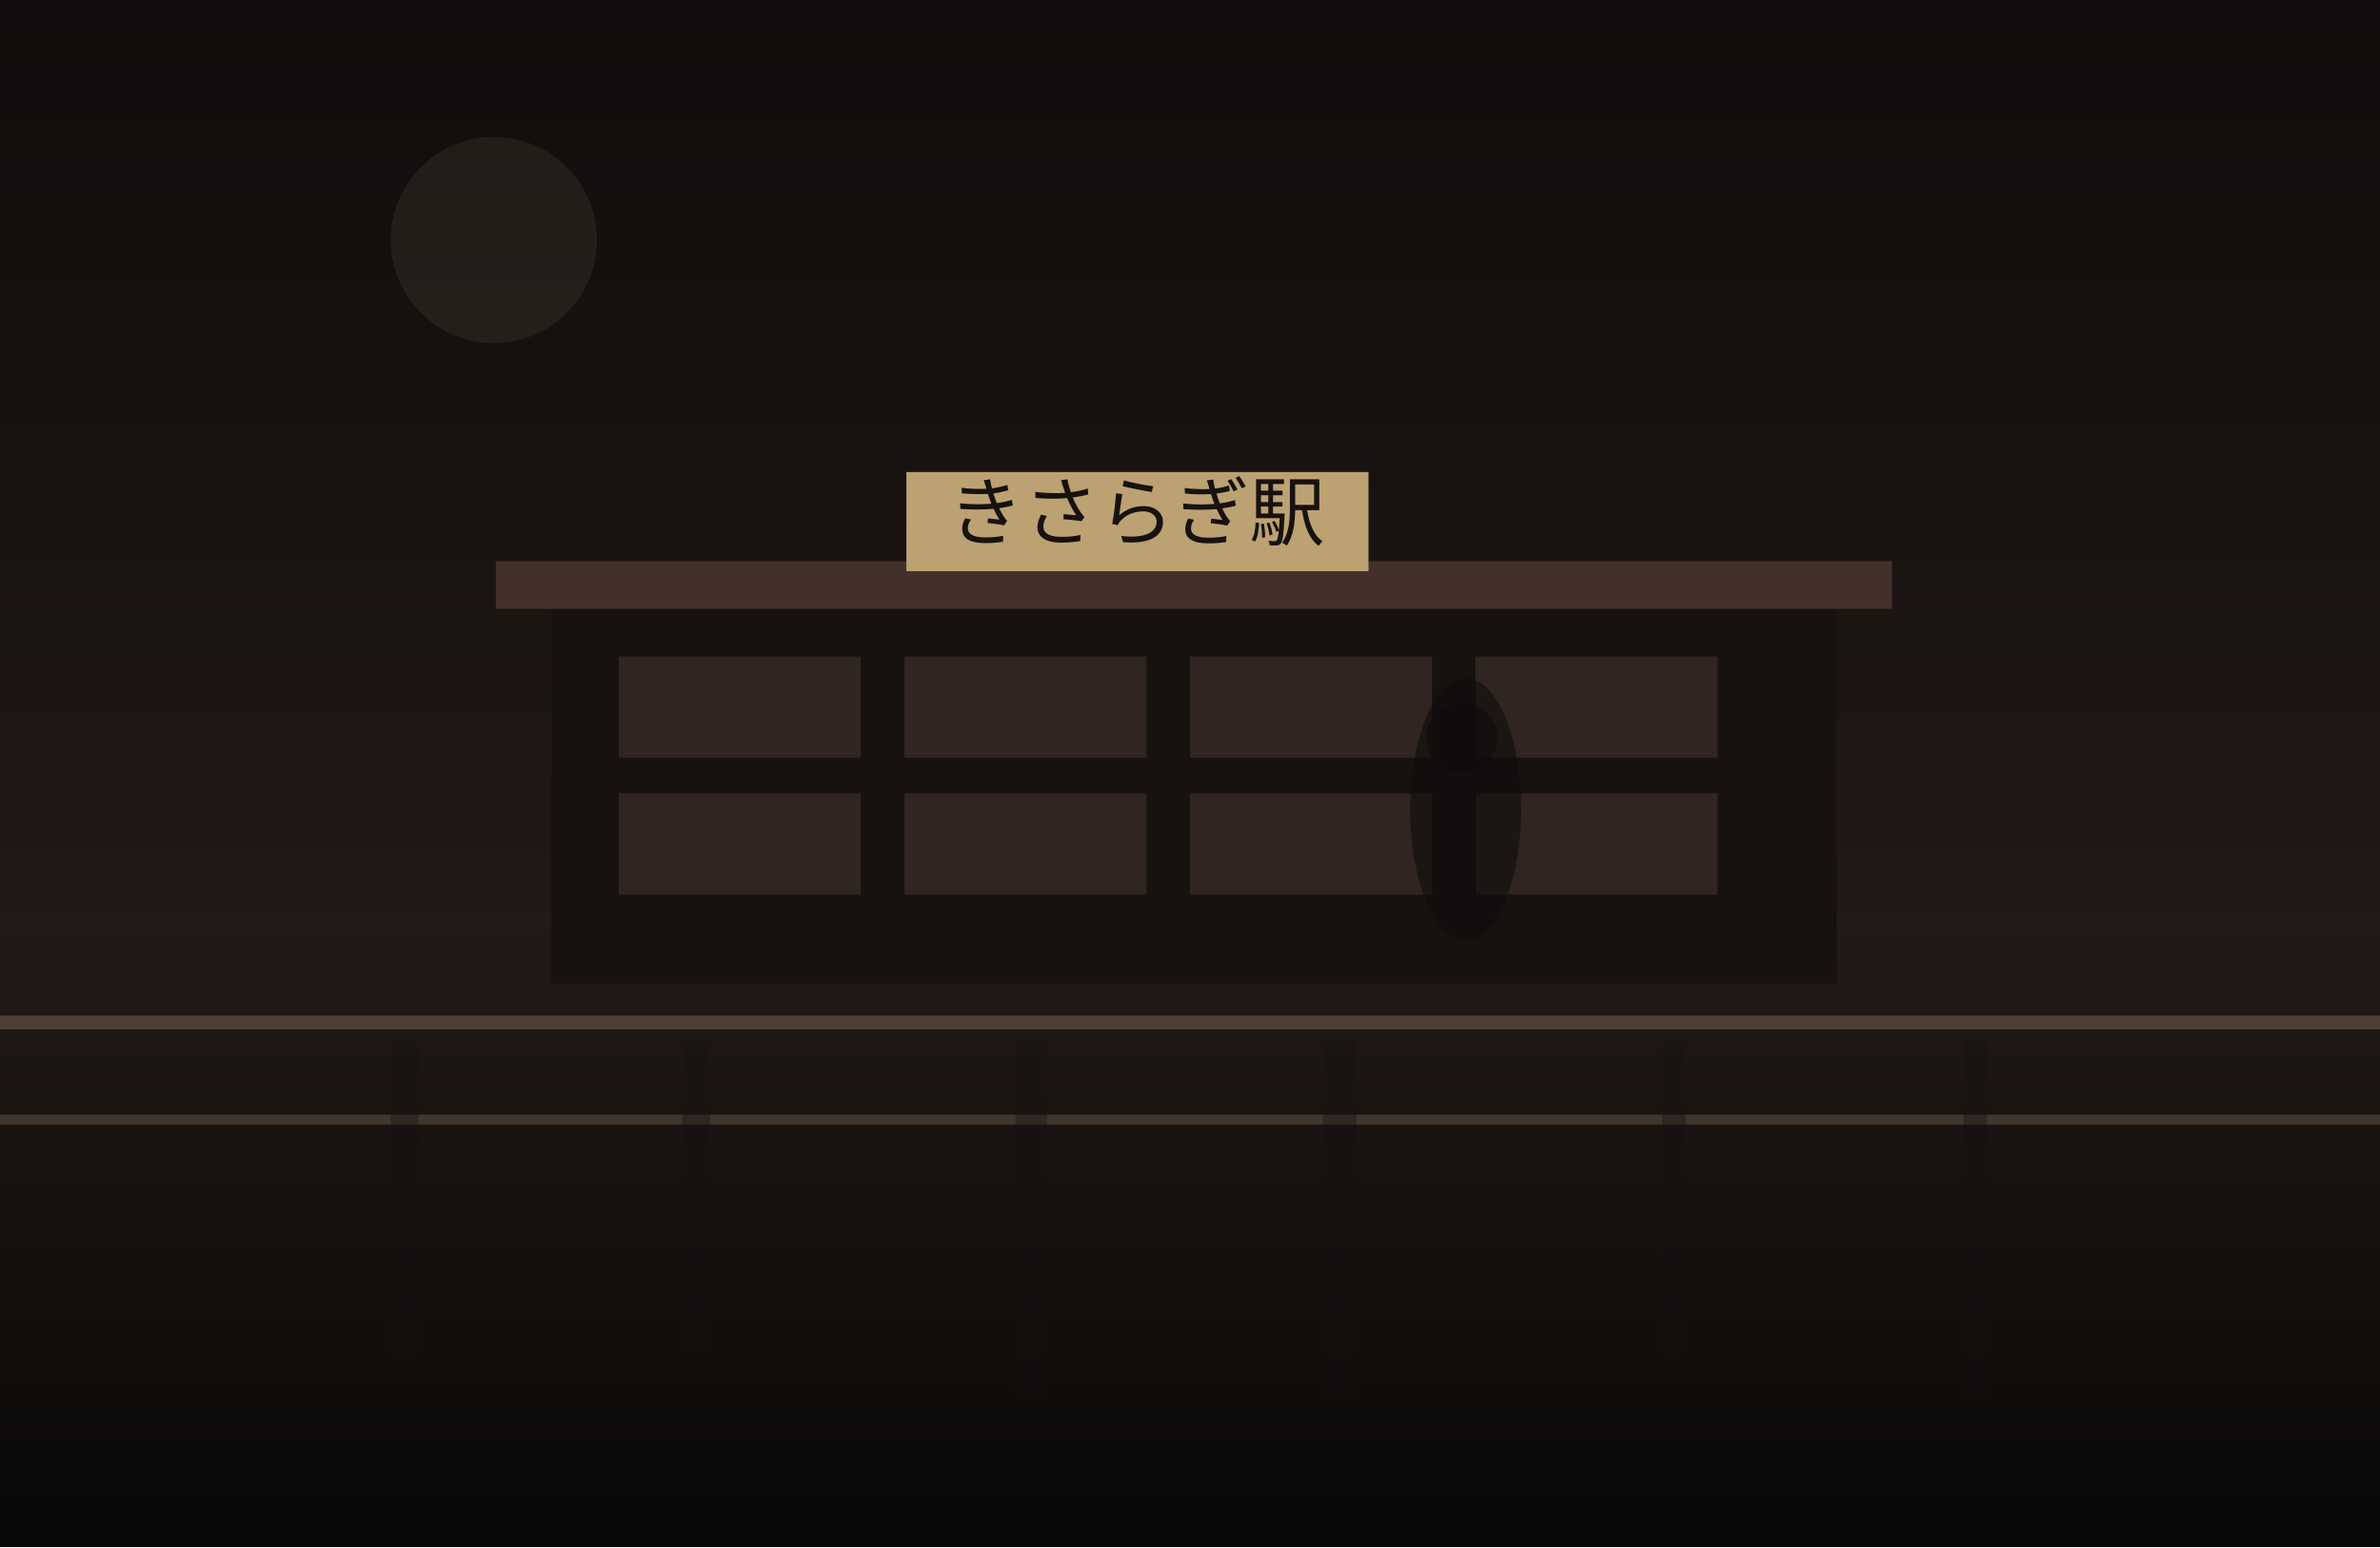
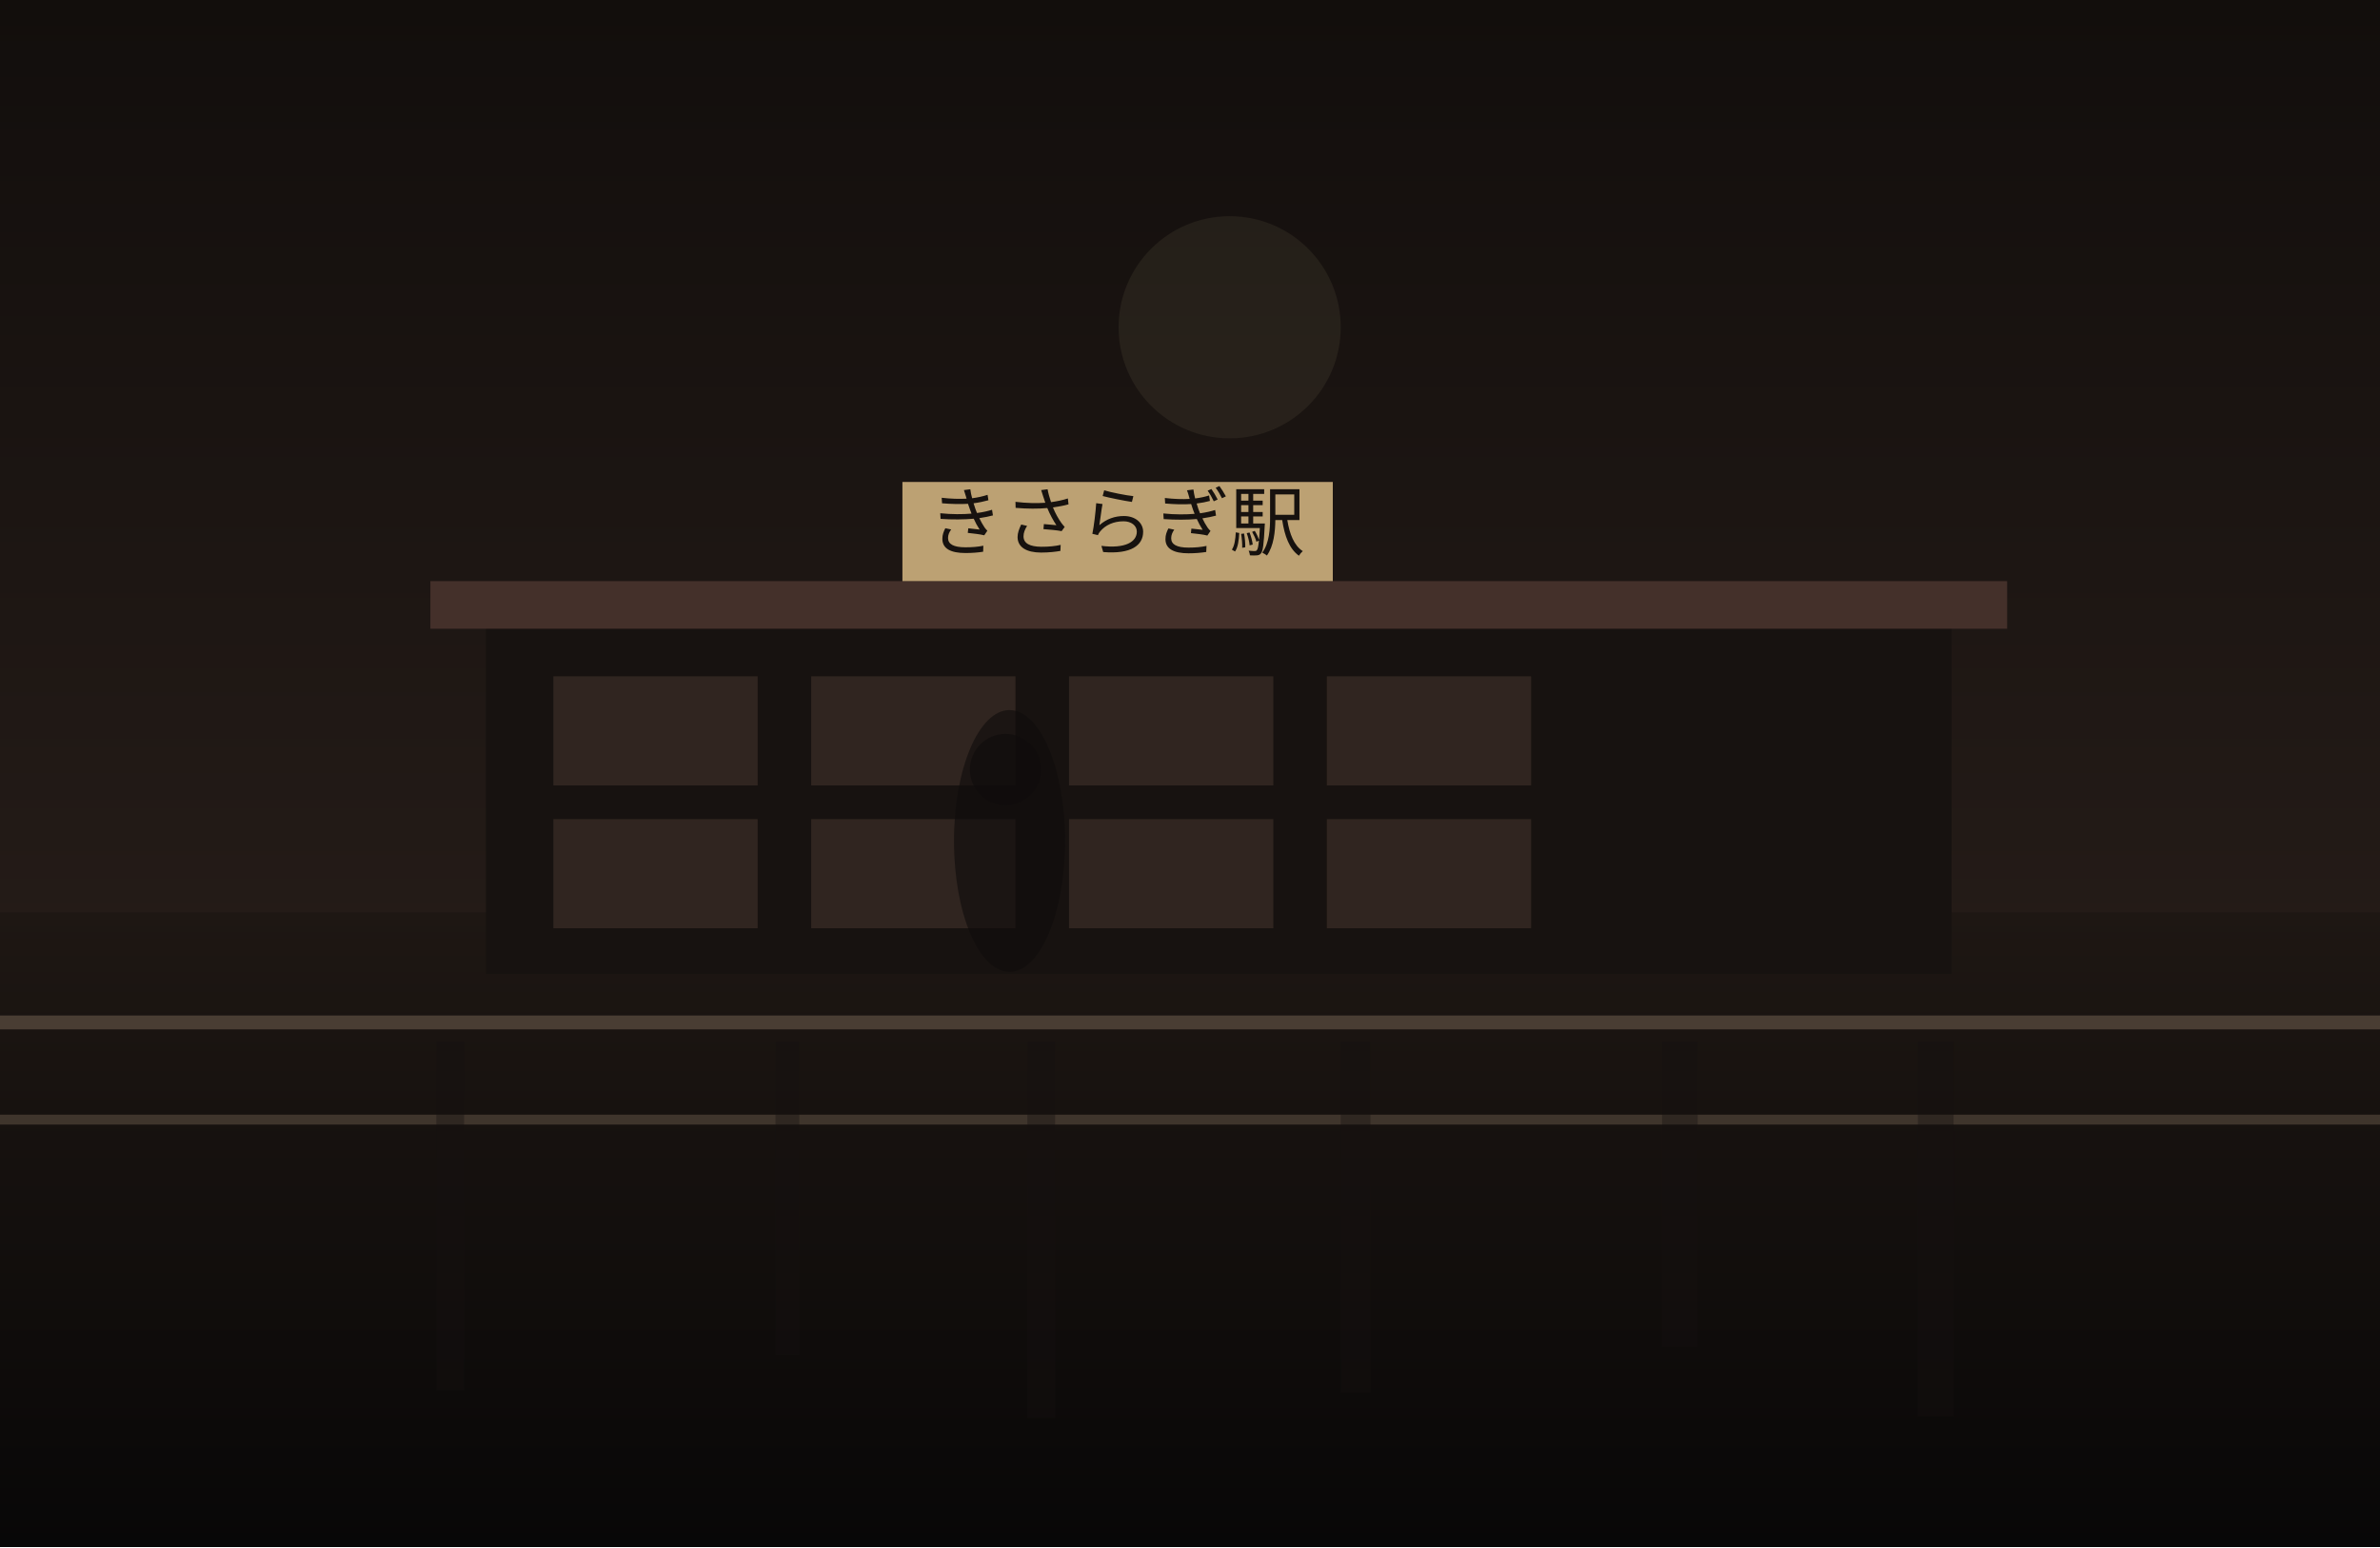
<svg xmlns="http://www.w3.org/2000/svg" width="1200" height="780" viewBox="0 0 1200 780" fill="none">
  <defs>
    <linearGradient id="sky" x1="600" y1="0" x2="600" y2="780" gradientUnits="userSpaceOnUse">
-       <stop stop-color="#100D0C" />
-       <stop offset="1" stop-color="#2B201B" />
+       <stop stop-color="#120E0C" />
+       <stop offset="1" stop-color="#30241F" />
    </linearGradient>
    <linearGradient id="ground" x1="600" y1="460" x2="600" y2="780" gradientUnits="userSpaceOnUse">
-       <stop stop-color="#221A16" />
-       <stop offset="1" stop-color="#090807" />
+       <stop stop-color="#1E1713" />
+       <stop offset="1" stop-color="#080707" />
    </linearGradient>
  </defs>
  <rect width="1200" height="780" fill="url(#sky)" />
-   <circle cx="249" cy="121" r="52" fill="#D2BC91" fill-opacity="0.08" />
+   <circle cx="620" cy="165" r="56" fill="#D2BC91" fill-opacity="0.08" />
  <rect y="460" width="1200" height="320" fill="url(#ground)" />
-   <rect x="278" y="303" width="648" height="193" fill="#171210" />
-   <rect x="250" y="283" width="704" height="24" fill="#44302A" />
-   <rect x="312" y="331" width="122" height="51" fill="#332721" opacity="0.9" />
-   <rect x="456" y="331" width="122" height="51" fill="#332721" opacity="0.9" />
-   <rect x="600" y="331" width="122" height="51" fill="#332721" opacity="0.9" />
-   <rect x="744" y="331" width="122" height="51" fill="#332721" opacity="0.9" />
-   <rect x="312" y="400" width="122" height="51" fill="#332721" opacity="0.9" />
-   <rect x="456" y="400" width="122" height="51" fill="#332721" opacity="0.9" />
-   <rect x="600" y="400" width="122" height="51" fill="#332721" opacity="0.9" />
-   <rect x="744" y="400" width="122" height="51" fill="#332721" opacity="0.9" />
-   <rect x="457" y="238" width="233" height="50" fill="#BCA173" />
-   <text x="573" y="272" text-anchor="middle" font-size="38" font-family="serif" fill="#17120F">きさらぎ駅</text>
+   <rect x="245" y="313" width="739" height="178" fill="#171210" />
+   <rect x="217" y="293" width="795" height="24" fill="#44302A" />
+   <rect x="279" y="341" width="103" height="55" fill="#332721" opacity="0.9" />
+   <rect x="409" y="341" width="103" height="55" fill="#332721" opacity="0.9" />
+   <rect x="539" y="341" width="103" height="55" fill="#332721" opacity="0.9" />
+   <rect x="669" y="341" width="103" height="55" fill="#332721" opacity="0.9" />
+   <rect x="279" y="413" width="103" height="55" fill="#332721" opacity="0.9" />
+   <rect x="409" y="413" width="103" height="55" fill="#332721" opacity="0.9" />
+   <rect x="539" y="413" width="103" height="55" fill="#332721" opacity="0.9" />
+   <rect x="669" y="413" width="103" height="55" fill="#332721" opacity="0.9" />
+   <rect x="455" y="243" width="217" height="50" fill="#BCA173" />
+   <text x="563" y="277" text-anchor="middle" font-size="38" font-family="serif" fill="#17120F">きさらぎ駅</text>
  <rect x="0" y="512" width="1200" height="7" fill="#6F5D4F" fill-opacity="0.56" />
  <rect x="0" y="562" width="1200" height="5" fill="#8A7562" fill-opacity="0.35" />
-   <rect x="197" y="525" width="14" height="166" fill="#151110" opacity="0.38" />
-   <rect x="344" y="525" width="14" height="155" fill="#151110" opacity="0.38" />
-   <rect x="512" y="525" width="16" height="181" fill="#151110" opacity="0.38" />
-   <rect x="667" y="525" width="17" height="180" fill="#151110" opacity="0.38" />
-   <rect x="838" y="525" width="12" height="166" fill="#151110" opacity="0.38" />
-   <rect x="990" y="525" width="12" height="181" fill="#151110" opacity="0.38" />
-   <ellipse cx="739" cy="408" rx="28" ry="66" fill="#0F0C0B" opacity="0.62" />
-   <ellipse cx="737" cy="372" rx="18" ry="18" fill="#0F0C0B" opacity="0.62" />
+   <rect x="220" y="525" width="14" height="176" fill="#151110" opacity="0.38" />
+   <rect x="391" y="525" width="12" height="158" fill="#151110" opacity="0.38" />
+   <rect x="518" y="525" width="14" height="190" fill="#151110" opacity="0.38" />
+   <rect x="676" y="525" width="15" height="177" fill="#151110" opacity="0.38" />
+   <rect x="838" y="525" width="18" height="154" fill="#151110" opacity="0.38" />
+   <rect x="967" y="525" width="18" height="189" fill="#151110" opacity="0.38" />
+   <ellipse cx="509" cy="424" rx="28" ry="66" fill="#0F0C0B" opacity="0.62" />
+   <ellipse cx="507" cy="388" rx="18" ry="18" fill="#0F0C0B" opacity="0.62" />
</svg>
